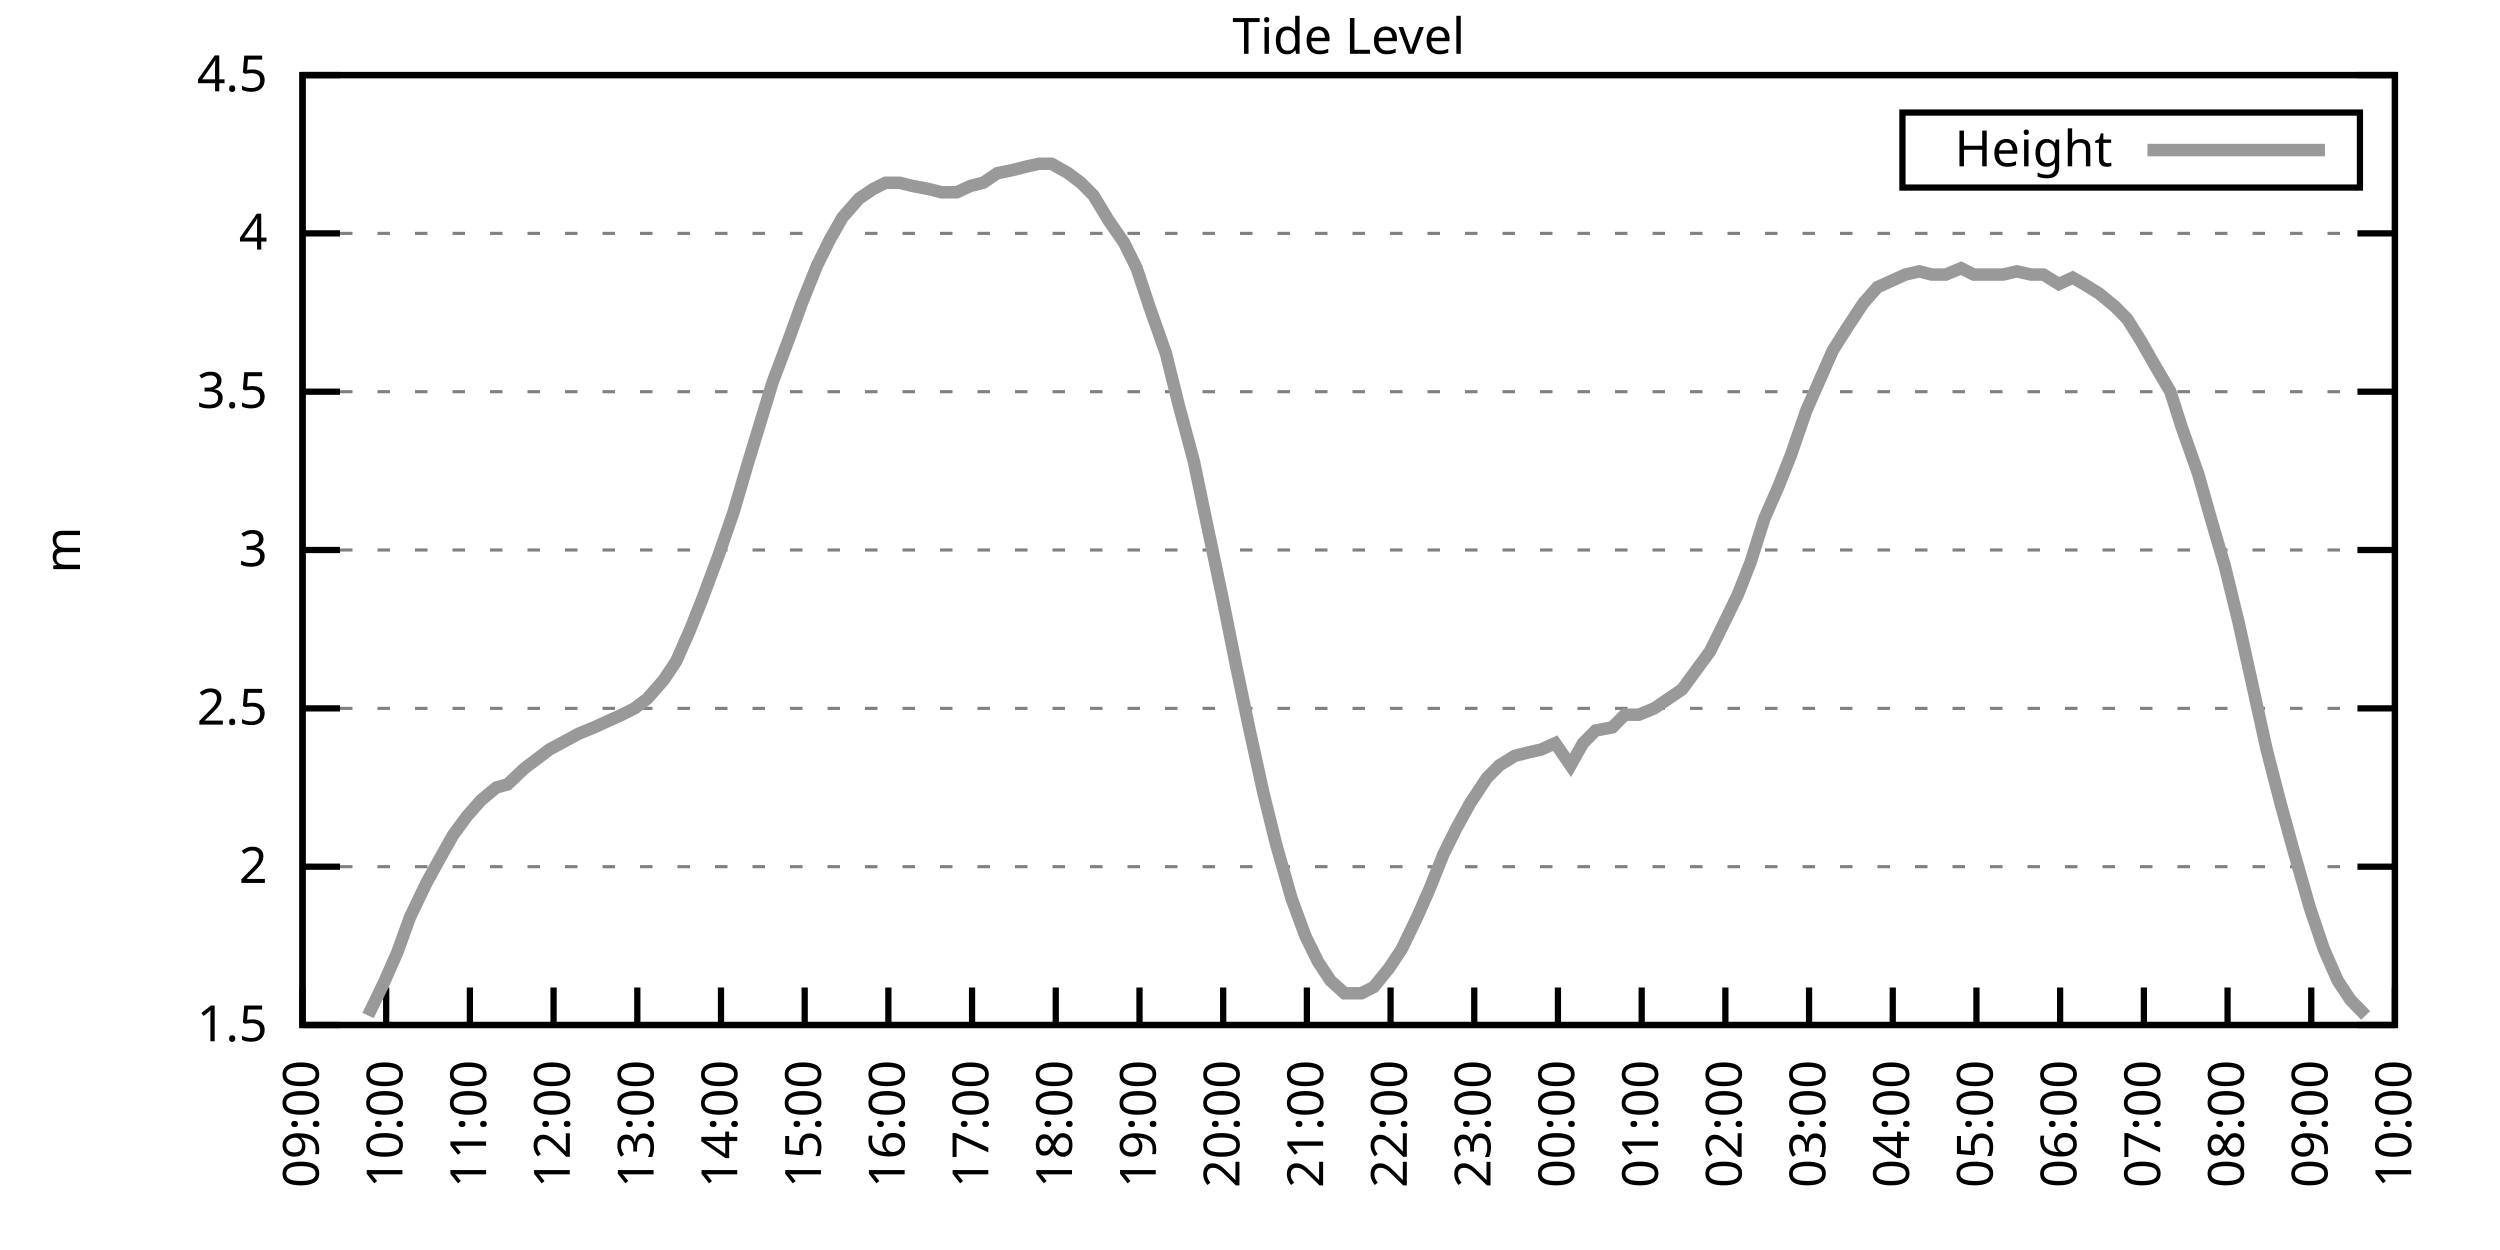
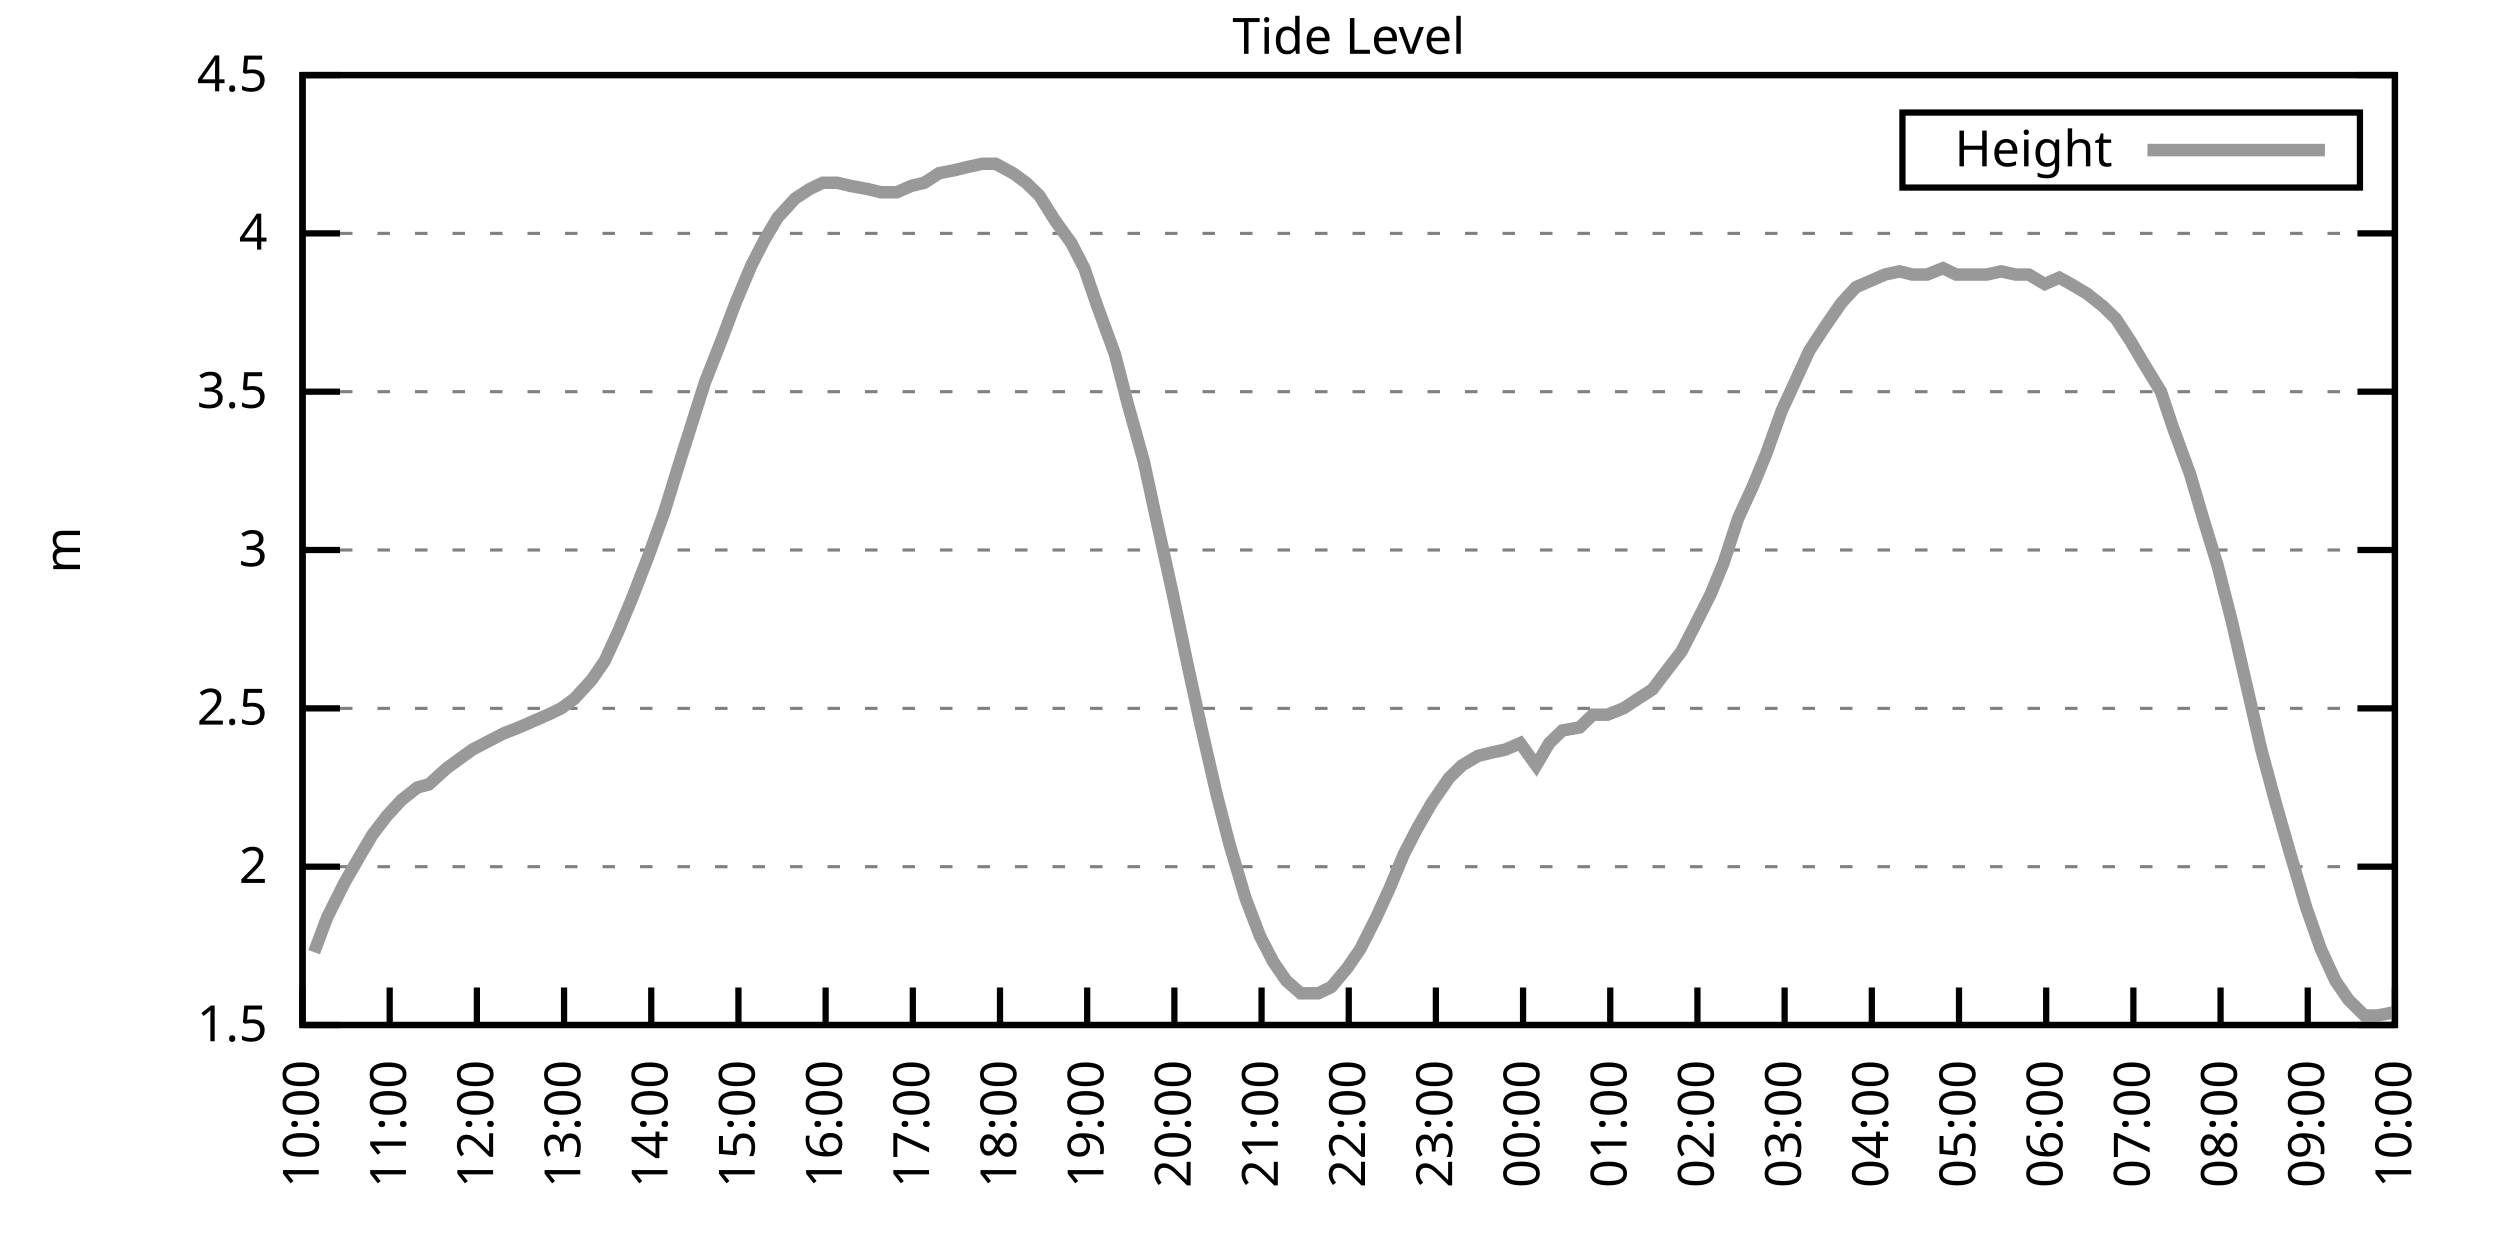
<svg xmlns="http://www.w3.org/2000/svg" xmlns:xlink="http://www.w3.org/1999/xlink" width="400" height="200" viewBox="0 0 400 200">
  <g id="gnuplot_canvas">
    <rect x="0" y="0" width="400" height="200" fill="none" />
    <defs>
      <circle id="gpDot" r="0.5" stroke-width="0.5" stroke="currentColor" />
      <path id="gpPt0" stroke-width="0.333" stroke="currentColor" d="M-1,0 h2 M0,-1 v2" />
      <path id="gpPt1" stroke-width="0.333" stroke="currentColor" d="M-1,-1 L1,1 M1,-1 L-1,1" />
      <path id="gpPt2" stroke-width="0.333" stroke="currentColor" d="M-1,0 L1,0 M0,-1 L0,1 M-1,-1 L1,1 M-1,1 L1,-1" />
      <rect id="gpPt3" stroke-width="0.333" stroke="currentColor" x="-1" y="-1" width="2" height="2" />
      <rect id="gpPt4" stroke-width="0.333" stroke="currentColor" fill="currentColor" x="-1" y="-1" width="2" height="2" />
      <circle id="gpPt5" stroke-width="0.333" stroke="currentColor" cx="0" cy="0" r="1" />
      <use xlink:href="#gpPt5" id="gpPt6" fill="currentColor" stroke="none" />
      <path id="gpPt7" stroke-width="0.333" stroke="currentColor" d="M0,-1.33 L-1.33,0.67 L1.33,0.67 z" />
      <use xlink:href="#gpPt7" id="gpPt8" fill="currentColor" stroke="none" />
      <use xlink:href="#gpPt7" id="gpPt9" stroke="currentColor" transform="rotate(180)" />
      <use xlink:href="#gpPt9" id="gpPt10" fill="currentColor" stroke="none" />
      <use xlink:href="#gpPt3" id="gpPt11" stroke="currentColor" transform="rotate(45)" />
      <use xlink:href="#gpPt11" id="gpPt12" fill="currentColor" stroke="none" />
      <path id="gpPt13" stroke-width="0.333" stroke="currentColor" d="M0,1.330 L1.265,0.411 L0.782,-1.067 L-0.782,-1.076 L-1.265,0.411 z" />
      <use xlink:href="#gpPt13" id="gpPt14" fill="currentColor" stroke="none" />
      <filter id="textbox" filterUnits="objectBoundingBox" x="0" y="0" height="1" width="1">
        <feFlood flood-color="white" flood-opacity="1" result="bgnd" />
        <feComposite in="SourceGraphic" in2="bgnd" operator="atop" />
      </filter>
      <filter id="greybox" filterUnits="objectBoundingBox" x="0" y="0" height="1" width="1">
        <feFlood flood-color="lightgrey" flood-opacity="1" result="grey" />
        <feComposite in="SourceGraphic" in2="grey" operator="atop" />
      </filter>
    </defs>
    <g fill="none" color="white" stroke="currentColor" stroke-width="1.00" stroke-linecap="butt" stroke-linejoin="miter">
</g>
    <g fill="none" color="black" stroke="currentColor" stroke-width="1.00" stroke-linecap="butt" stroke-linejoin="miter">
      <g stroke="none" shape-rendering="crispEdges">
        <polygon fill="rgb(255, 255, 255)" points="48.40,164.00 383.18,164.00 383.18,12.02 48.40,12.02 " />
      </g>
    </g>
    <g fill="none" color="black" stroke="currentColor" stroke-width="1.00" stroke-linecap="butt" stroke-linejoin="miter">
</g>
    <g fill="none" color="black" stroke="black" stroke-width="0.50" stroke-linecap="butt" stroke-linejoin="miter">
</g>
    <g fill="none" color="gray" stroke="currentColor" stroke-width="0.50" stroke-linecap="butt" stroke-linejoin="miter">
      <path stroke="gray" stroke-dasharray="2,4" class="gridline" d="M48.40,164.00 L383.19,164.00  " />
    </g>
    <g fill="none" color="gray" stroke="gray" stroke-width="1.00" stroke-linecap="butt" stroke-linejoin="miter">
</g>
    <g fill="none" color="black" stroke="currentColor" stroke-width="1.00" stroke-linecap="butt" stroke-linejoin="miter">
      <path stroke="black" d="M48.40,164.00 L54.40,164.00 M383.19,164.00 L377.19,164.00  " />
      <g transform="translate(42.80,166.60)" stroke="none" fill="black" font-family="Sans" font-size="8.00" text-anchor="end">
        <text>
          <tspan font-family="Sans"> 1.5</tspan>
        </text>
      </g>
    </g>
    <g fill="none" color="black" stroke="currentColor" stroke-width="1.00" stroke-linecap="butt" stroke-linejoin="miter">
</g>
    <g fill="none" color="black" stroke="black" stroke-width="0.50" stroke-linecap="butt" stroke-linejoin="miter">
</g>
    <g fill="none" color="gray" stroke="currentColor" stroke-width="0.50" stroke-linecap="butt" stroke-linejoin="miter">
      <path stroke="gray" stroke-dasharray="2,4" class="gridline" d="M48.40,138.67 L383.19,138.67  " />
    </g>
    <g fill="none" color="gray" stroke="gray" stroke-width="1.00" stroke-linecap="butt" stroke-linejoin="miter">
</g>
    <g fill="none" color="black" stroke="currentColor" stroke-width="1.00" stroke-linecap="butt" stroke-linejoin="miter">
      <path stroke="black" d="M48.40,138.67 L54.40,138.67 M383.19,138.67 L377.19,138.67  " />
      <g transform="translate(42.80,141.27)" stroke="none" fill="black" font-family="Sans" font-size="8.00" text-anchor="end">
        <text>
          <tspan font-family="Sans"> 2</tspan>
        </text>
      </g>
    </g>
    <g fill="none" color="black" stroke="currentColor" stroke-width="1.00" stroke-linecap="butt" stroke-linejoin="miter">
</g>
    <g fill="none" color="black" stroke="black" stroke-width="0.50" stroke-linecap="butt" stroke-linejoin="miter">
</g>
    <g fill="none" color="gray" stroke="currentColor" stroke-width="0.50" stroke-linecap="butt" stroke-linejoin="miter">
      <path stroke="gray" stroke-dasharray="2,4" class="gridline" d="M48.40,113.34 L383.19,113.34  " />
    </g>
    <g fill="none" color="gray" stroke="gray" stroke-width="1.00" stroke-linecap="butt" stroke-linejoin="miter">
</g>
    <g fill="none" color="black" stroke="currentColor" stroke-width="1.00" stroke-linecap="butt" stroke-linejoin="miter">
      <path stroke="black" d="M48.40,113.34 L54.40,113.34 M383.19,113.34 L377.19,113.34  " />
      <g transform="translate(42.80,115.94)" stroke="none" fill="black" font-family="Sans" font-size="8.00" text-anchor="end">
        <text>
          <tspan font-family="Sans"> 2.5</tspan>
        </text>
      </g>
    </g>
    <g fill="none" color="black" stroke="currentColor" stroke-width="1.00" stroke-linecap="butt" stroke-linejoin="miter">
</g>
    <g fill="none" color="black" stroke="black" stroke-width="0.50" stroke-linecap="butt" stroke-linejoin="miter">
</g>
    <g fill="none" color="gray" stroke="currentColor" stroke-width="0.50" stroke-linecap="butt" stroke-linejoin="miter">
      <path stroke="gray" stroke-dasharray="2,4" class="gridline" d="M48.40,88.00 L383.19,88.00  " />
    </g>
    <g fill="none" color="gray" stroke="gray" stroke-width="1.00" stroke-linecap="butt" stroke-linejoin="miter">
</g>
    <g fill="none" color="black" stroke="currentColor" stroke-width="1.00" stroke-linecap="butt" stroke-linejoin="miter">
      <path stroke="black" d="M48.40,88.00 L54.40,88.00 M383.19,88.00 L377.19,88.00  " />
      <g transform="translate(42.80,90.60)" stroke="none" fill="black" font-family="Sans" font-size="8.00" text-anchor="end">
        <text>
          <tspan font-family="Sans"> 3</tspan>
        </text>
      </g>
    </g>
    <g fill="none" color="black" stroke="currentColor" stroke-width="1.00" stroke-linecap="butt" stroke-linejoin="miter">
</g>
    <g fill="none" color="black" stroke="black" stroke-width="0.50" stroke-linecap="butt" stroke-linejoin="miter">
</g>
    <g fill="none" color="gray" stroke="currentColor" stroke-width="0.50" stroke-linecap="butt" stroke-linejoin="miter">
      <path stroke="gray" stroke-dasharray="2,4" class="gridline" d="M48.40,62.67 L383.19,62.67  " />
    </g>
    <g fill="none" color="gray" stroke="gray" stroke-width="1.00" stroke-linecap="butt" stroke-linejoin="miter">
</g>
    <g fill="none" color="black" stroke="currentColor" stroke-width="1.00" stroke-linecap="butt" stroke-linejoin="miter">
      <path stroke="black" d="M48.40,62.67 L54.40,62.67 M383.19,62.67 L377.19,62.67  " />
      <g transform="translate(42.80,65.27)" stroke="none" fill="black" font-family="Sans" font-size="8.00" text-anchor="end">
        <text>
          <tspan font-family="Sans"> 3.5</tspan>
        </text>
      </g>
    </g>
    <g fill="none" color="black" stroke="currentColor" stroke-width="1.00" stroke-linecap="butt" stroke-linejoin="miter">
</g>
    <g fill="none" color="black" stroke="black" stroke-width="0.50" stroke-linecap="butt" stroke-linejoin="miter">
</g>
    <g fill="none" color="gray" stroke="currentColor" stroke-width="0.50" stroke-linecap="butt" stroke-linejoin="miter">
      <path stroke="gray" stroke-dasharray="2,4" class="gridline" d="M48.40,37.34 L383.19,37.34  " />
    </g>
    <g fill="none" color="gray" stroke="gray" stroke-width="1.00" stroke-linecap="butt" stroke-linejoin="miter">
</g>
    <g fill="none" color="black" stroke="currentColor" stroke-width="1.00" stroke-linecap="butt" stroke-linejoin="miter">
      <path stroke="black" d="M48.40,37.34 L54.40,37.34 M383.19,37.34 L377.19,37.34  " />
      <g transform="translate(42.80,39.94)" stroke="none" fill="black" font-family="Sans" font-size="8.00" text-anchor="end">
        <text>
          <tspan font-family="Sans"> 4</tspan>
        </text>
      </g>
    </g>
    <g fill="none" color="black" stroke="currentColor" stroke-width="1.00" stroke-linecap="butt" stroke-linejoin="miter">
</g>
    <g fill="none" color="black" stroke="black" stroke-width="0.50" stroke-linecap="butt" stroke-linejoin="miter">
</g>
    <g fill="none" color="gray" stroke="currentColor" stroke-width="0.50" stroke-linecap="butt" stroke-linejoin="miter">
      <path stroke="gray" stroke-dasharray="2,4" class="gridline" d="M48.40,12.01 L383.19,12.01  " />
    </g>
    <g fill="none" color="gray" stroke="gray" stroke-width="1.00" stroke-linecap="butt" stroke-linejoin="miter">
</g>
    <g fill="none" color="black" stroke="currentColor" stroke-width="1.00" stroke-linecap="butt" stroke-linejoin="miter">
      <path stroke="black" d="M48.40,12.01 L54.40,12.01 M383.19,12.01 L377.19,12.01  " />
      <g transform="translate(42.80,14.61)" stroke="none" fill="black" font-family="Sans" font-size="8.00" text-anchor="end">
        <text>
          <tspan font-family="Sans"> 4.5</tspan>
        </text>
      </g>
    </g>
    <g fill="none" color="black" stroke="currentColor" stroke-width="1.00" stroke-linecap="butt" stroke-linejoin="miter">
      <path stroke="black" d="M48.40,164.00 L48.40,158.00  " />
      <g transform="translate(51.00,169.60) rotate(270.00)" stroke="none" fill="black" font-family="Sans" font-size="8.00" text-anchor="end">
        <text>
-           <tspan font-family="Sans">09:00</tspan>
-         </text>
-       </g>
-     </g>
-     <g fill="none" color="black" stroke="currentColor" stroke-width="1.00" stroke-linecap="butt" stroke-linejoin="miter">
-       <path stroke="black" d="M61.79,164.00 L61.79,158.00  " />
-       <g transform="translate(64.39,169.60) rotate(270.00)" stroke="none" fill="black" font-family="Sans" font-size="8.00" text-anchor="end">
-         <text>
          <tspan font-family="Sans">10:00</tspan>
        </text>
      </g>
    </g>
    <g fill="none" color="black" stroke="currentColor" stroke-width="1.00" stroke-linecap="butt" stroke-linejoin="miter">
-       <path stroke="black" d="M75.18,164.00 L75.18,158.00  " />
-       <g transform="translate(77.78,169.60) rotate(270.00)" stroke="none" fill="black" font-family="Sans" font-size="8.00" text-anchor="end">
+       <path stroke="black" d="M62.35,164.00 L62.35,158.00  " />
+       <g transform="translate(64.95,169.60) rotate(270.00)" stroke="none" fill="black" font-family="Sans" font-size="8.00" text-anchor="end">
        <text>
          <tspan font-family="Sans">11:00</tspan>
        </text>
      </g>
    </g>
    <g fill="none" color="black" stroke="currentColor" stroke-width="1.00" stroke-linecap="butt" stroke-linejoin="miter">
-       <path stroke="black" d="M88.57,164.00 L88.57,158.00  " />
-       <g transform="translate(91.17,169.60) rotate(270.00)" stroke="none" fill="black" font-family="Sans" font-size="8.00" text-anchor="end">
+       <path stroke="black" d="M76.30,164.00 L76.30,158.00  " />
+       <g transform="translate(78.90,169.60) rotate(270.00)" stroke="none" fill="black" font-family="Sans" font-size="8.00" text-anchor="end">
        <text>
          <tspan font-family="Sans">12:00</tspan>
        </text>
      </g>
    </g>
    <g fill="none" color="black" stroke="currentColor" stroke-width="1.00" stroke-linecap="butt" stroke-linejoin="miter">
-       <path stroke="black" d="M101.97,164.00 L101.97,158.00  " />
-       <g transform="translate(104.57,169.60) rotate(270.00)" stroke="none" fill="black" font-family="Sans" font-size="8.00" text-anchor="end">
+       <path stroke="black" d="M90.25,164.00 L90.25,158.00  " />
+       <g transform="translate(92.85,169.60) rotate(270.00)" stroke="none" fill="black" font-family="Sans" font-size="8.00" text-anchor="end">
        <text>
          <tspan font-family="Sans">13:00</tspan>
        </text>
      </g>
    </g>
    <g fill="none" color="black" stroke="currentColor" stroke-width="1.00" stroke-linecap="butt" stroke-linejoin="miter">
-       <path stroke="black" d="M115.36,164.00 L115.36,158.00  " />
-       <g transform="translate(117.96,169.60) rotate(270.00)" stroke="none" fill="black" font-family="Sans" font-size="8.00" text-anchor="end">
+       <path stroke="black" d="M104.20,164.00 L104.20,158.00  " />
+       <g transform="translate(106.80,169.60) rotate(270.00)" stroke="none" fill="black" font-family="Sans" font-size="8.00" text-anchor="end">
        <text>
          <tspan font-family="Sans">14:00</tspan>
        </text>
      </g>
    </g>
    <g fill="none" color="black" stroke="currentColor" stroke-width="1.00" stroke-linecap="butt" stroke-linejoin="miter">
-       <path stroke="black" d="M128.75,164.00 L128.75,158.00  " />
-       <g transform="translate(131.35,169.60) rotate(270.00)" stroke="none" fill="black" font-family="Sans" font-size="8.00" text-anchor="end">
+       <path stroke="black" d="M118.15,164.00 L118.15,158.00  " />
+       <g transform="translate(120.75,169.60) rotate(270.00)" stroke="none" fill="black" font-family="Sans" font-size="8.00" text-anchor="end">
        <text>
          <tspan font-family="Sans">15:00</tspan>
        </text>
      </g>
    </g>
    <g fill="none" color="black" stroke="currentColor" stroke-width="1.00" stroke-linecap="butt" stroke-linejoin="miter">
-       <path stroke="black" d="M142.14,164.00 L142.14,158.00  " />
-       <g transform="translate(144.74,169.60) rotate(270.00)" stroke="none" fill="black" font-family="Sans" font-size="8.00" text-anchor="end">
+       <path stroke="black" d="M132.10,164.00 L132.10,158.00  " />
+       <g transform="translate(134.70,169.60) rotate(270.00)" stroke="none" fill="black" font-family="Sans" font-size="8.00" text-anchor="end">
        <text>
          <tspan font-family="Sans">16:00</tspan>
        </text>
      </g>
    </g>
    <g fill="none" color="black" stroke="currentColor" stroke-width="1.00" stroke-linecap="butt" stroke-linejoin="miter">
-       <path stroke="black" d="M155.53,164.00 L155.53,158.00  " />
-       <g transform="translate(158.13,169.60) rotate(270.00)" stroke="none" fill="black" font-family="Sans" font-size="8.00" text-anchor="end">
+       <path stroke="black" d="M146.05,164.00 L146.05,158.00  " />
+       <g transform="translate(148.65,169.60) rotate(270.00)" stroke="none" fill="black" font-family="Sans" font-size="8.00" text-anchor="end">
        <text>
          <tspan font-family="Sans">17:00</tspan>
        </text>
      </g>
    </g>
    <g fill="none" color="black" stroke="currentColor" stroke-width="1.00" stroke-linecap="butt" stroke-linejoin="miter">
-       <path stroke="black" d="M168.92,164.00 L168.92,158.00  " />
-       <g transform="translate(171.52,169.60) rotate(270.00)" stroke="none" fill="black" font-family="Sans" font-size="8.00" text-anchor="end">
+       <path stroke="black" d="M160.00,164.00 L160.00,158.00  " />
+       <g transform="translate(162.60,169.60) rotate(270.00)" stroke="none" fill="black" font-family="Sans" font-size="8.00" text-anchor="end">
        <text>
          <tspan font-family="Sans">18:00</tspan>
        </text>
      </g>
    </g>
    <g fill="none" color="black" stroke="currentColor" stroke-width="1.00" stroke-linecap="butt" stroke-linejoin="miter">
-       <path stroke="black" d="M182.32,164.00 L182.32,158.00  " />
-       <g transform="translate(184.92,169.60) rotate(270.00)" stroke="none" fill="black" font-family="Sans" font-size="8.00" text-anchor="end">
+       <path stroke="black" d="M173.95,164.00 L173.95,158.00  " />
+       <g transform="translate(176.55,169.60) rotate(270.00)" stroke="none" fill="black" font-family="Sans" font-size="8.00" text-anchor="end">
        <text>
          <tspan font-family="Sans">19:00</tspan>
        </text>
      </g>
    </g>
    <g fill="none" color="black" stroke="currentColor" stroke-width="1.00" stroke-linecap="butt" stroke-linejoin="miter">
-       <path stroke="black" d="M195.71,164.00 L195.71,158.00  " />
-       <g transform="translate(198.31,169.60) rotate(270.00)" stroke="none" fill="black" font-family="Sans" font-size="8.00" text-anchor="end">
+       <path stroke="black" d="M187.90,164.00 L187.90,158.00  " />
+       <g transform="translate(190.50,169.60) rotate(270.00)" stroke="none" fill="black" font-family="Sans" font-size="8.00" text-anchor="end">
        <text>
          <tspan font-family="Sans">20:00</tspan>
        </text>
      </g>
    </g>
    <g fill="none" color="black" stroke="currentColor" stroke-width="1.00" stroke-linecap="butt" stroke-linejoin="miter">
-       <path stroke="black" d="M209.10,164.00 L209.10,158.00  " />
-       <g transform="translate(211.70,169.60) rotate(270.00)" stroke="none" fill="black" font-family="Sans" font-size="8.00" text-anchor="end">
+       <path stroke="black" d="M201.85,164.00 L201.85,158.00  " />
+       <g transform="translate(204.45,169.60) rotate(270.00)" stroke="none" fill="black" font-family="Sans" font-size="8.00" text-anchor="end">
        <text>
          <tspan font-family="Sans">21:00</tspan>
        </text>
      </g>
    </g>
    <g fill="none" color="black" stroke="currentColor" stroke-width="1.00" stroke-linecap="butt" stroke-linejoin="miter">
-       <path stroke="black" d="M222.49,164.00 L222.49,158.00  " />
-       <g transform="translate(225.09,169.60) rotate(270.00)" stroke="none" fill="black" font-family="Sans" font-size="8.00" text-anchor="end">
+       <path stroke="black" d="M215.80,164.00 L215.80,158.00  " />
+       <g transform="translate(218.40,169.60) rotate(270.00)" stroke="none" fill="black" font-family="Sans" font-size="8.00" text-anchor="end">
        <text>
          <tspan font-family="Sans">22:00</tspan>
        </text>
      </g>
    </g>
    <g fill="none" color="black" stroke="currentColor" stroke-width="1.00" stroke-linecap="butt" stroke-linejoin="miter">
-       <path stroke="black" d="M235.88,164.00 L235.88,158.00  " />
-       <g transform="translate(238.48,169.60) rotate(270.00)" stroke="none" fill="black" font-family="Sans" font-size="8.00" text-anchor="end">
+       <path stroke="black" d="M229.74,164.00 L229.74,158.00  " />
+       <g transform="translate(232.34,169.60) rotate(270.00)" stroke="none" fill="black" font-family="Sans" font-size="8.00" text-anchor="end">
        <text>
          <tspan font-family="Sans">23:00</tspan>
        </text>
      </g>
    </g>
    <g fill="none" color="black" stroke="currentColor" stroke-width="1.00" stroke-linecap="butt" stroke-linejoin="miter">
-       <path stroke="black" d="M249.27,164.00 L249.27,158.00  " />
-       <g transform="translate(251.87,169.60) rotate(270.00)" stroke="none" fill="black" font-family="Sans" font-size="8.00" text-anchor="end">
+       <path stroke="black" d="M243.69,164.00 L243.69,158.00  " />
+       <g transform="translate(246.29,169.60) rotate(270.00)" stroke="none" fill="black" font-family="Sans" font-size="8.00" text-anchor="end">
        <text>
          <tspan font-family="Sans">00:00</tspan>
        </text>
      </g>
    </g>
    <g fill="none" color="black" stroke="currentColor" stroke-width="1.00" stroke-linecap="butt" stroke-linejoin="miter">
-       <path stroke="black" d="M262.67,164.00 L262.67,158.00  " />
-       <g transform="translate(265.27,169.60) rotate(270.00)" stroke="none" fill="black" font-family="Sans" font-size="8.00" text-anchor="end">
+       <path stroke="black" d="M257.64,164.00 L257.64,158.00  " />
+       <g transform="translate(260.24,169.60) rotate(270.00)" stroke="none" fill="black" font-family="Sans" font-size="8.00" text-anchor="end">
        <text>
          <tspan font-family="Sans">01:00</tspan>
        </text>
      </g>
    </g>
    <g fill="none" color="black" stroke="currentColor" stroke-width="1.00" stroke-linecap="butt" stroke-linejoin="miter">
-       <path stroke="black" d="M276.06,164.00 L276.06,158.00  " />
-       <g transform="translate(278.66,169.60) rotate(270.00)" stroke="none" fill="black" font-family="Sans" font-size="8.00" text-anchor="end">
+       <path stroke="black" d="M271.59,164.00 L271.59,158.00  " />
+       <g transform="translate(274.19,169.60) rotate(270.00)" stroke="none" fill="black" font-family="Sans" font-size="8.00" text-anchor="end">
        <text>
          <tspan font-family="Sans">02:00</tspan>
        </text>
      </g>
    </g>
    <g fill="none" color="black" stroke="currentColor" stroke-width="1.00" stroke-linecap="butt" stroke-linejoin="miter">
-       <path stroke="black" d="M289.45,164.00 L289.45,158.00  " />
-       <g transform="translate(292.05,169.60) rotate(270.00)" stroke="none" fill="black" font-family="Sans" font-size="8.00" text-anchor="end">
+       <path stroke="black" d="M285.54,164.00 L285.54,158.00  " />
+       <g transform="translate(288.14,169.60) rotate(270.00)" stroke="none" fill="black" font-family="Sans" font-size="8.00" text-anchor="end">
        <text>
          <tspan font-family="Sans">03:00</tspan>
        </text>
      </g>
    </g>
    <g fill="none" color="black" stroke="currentColor" stroke-width="1.00" stroke-linecap="butt" stroke-linejoin="miter">
-       <path stroke="black" d="M302.84,164.00 L302.84,158.00  " />
-       <g transform="translate(305.44,169.60) rotate(270.00)" stroke="none" fill="black" font-family="Sans" font-size="8.00" text-anchor="end">
+       <path stroke="black" d="M299.49,164.00 L299.49,158.00  " />
+       <g transform="translate(302.09,169.60) rotate(270.00)" stroke="none" fill="black" font-family="Sans" font-size="8.00" text-anchor="end">
        <text>
          <tspan font-family="Sans">04:00</tspan>
        </text>
      </g>
    </g>
    <g fill="none" color="black" stroke="currentColor" stroke-width="1.00" stroke-linecap="butt" stroke-linejoin="miter">
-       <path stroke="black" d="M316.23,164.00 L316.23,158.00  " />
-       <g transform="translate(318.83,169.60) rotate(270.00)" stroke="none" fill="black" font-family="Sans" font-size="8.00" text-anchor="end">
+       <path stroke="black" d="M313.44,164.00 L313.44,158.00  " />
+       <g transform="translate(316.04,169.60) rotate(270.00)" stroke="none" fill="black" font-family="Sans" font-size="8.00" text-anchor="end">
        <text>
          <tspan font-family="Sans">05:00</tspan>
        </text>
      </g>
    </g>
    <g fill="none" color="black" stroke="currentColor" stroke-width="1.00" stroke-linecap="butt" stroke-linejoin="miter">
-       <path stroke="black" d="M329.62,164.00 L329.62,158.00  " />
-       <g transform="translate(332.22,169.60) rotate(270.00)" stroke="none" fill="black" font-family="Sans" font-size="8.00" text-anchor="end">
+       <path stroke="black" d="M327.39,164.00 L327.39,158.00  " />
+       <g transform="translate(329.99,169.60) rotate(270.00)" stroke="none" fill="black" font-family="Sans" font-size="8.00" text-anchor="end">
        <text>
          <tspan font-family="Sans">06:00</tspan>
        </text>
      </g>
    </g>
    <g fill="none" color="black" stroke="currentColor" stroke-width="1.00" stroke-linecap="butt" stroke-linejoin="miter">
-       <path stroke="black" d="M343.02,164.00 L343.02,158.00  " />
-       <g transform="translate(345.62,169.60) rotate(270.00)" stroke="none" fill="black" font-family="Sans" font-size="8.00" text-anchor="end">
+       <path stroke="black" d="M341.34,164.00 L341.34,158.00  " />
+       <g transform="translate(343.94,169.60) rotate(270.00)" stroke="none" fill="black" font-family="Sans" font-size="8.00" text-anchor="end">
        <text>
          <tspan font-family="Sans">07:00</tspan>
        </text>
      </g>
    </g>
    <g fill="none" color="black" stroke="currentColor" stroke-width="1.00" stroke-linecap="butt" stroke-linejoin="miter">
-       <path stroke="black" d="M356.41,164.00 L356.41,158.00  " />
-       <g transform="translate(359.01,169.60) rotate(270.00)" stroke="none" fill="black" font-family="Sans" font-size="8.00" text-anchor="end">
+       <path stroke="black" d="M355.29,164.00 L355.29,158.00  " />
+       <g transform="translate(357.89,169.60) rotate(270.00)" stroke="none" fill="black" font-family="Sans" font-size="8.00" text-anchor="end">
        <text>
          <tspan font-family="Sans">08:00</tspan>
        </text>
      </g>
    </g>
    <g fill="none" color="black" stroke="currentColor" stroke-width="1.00" stroke-linecap="butt" stroke-linejoin="miter">
-       <path stroke="black" d="M369.80,164.00 L369.80,158.00  " />
-       <g transform="translate(372.40,169.60) rotate(270.00)" stroke="none" fill="black" font-family="Sans" font-size="8.00" text-anchor="end">
+       <path stroke="black" d="M369.24,164.00 L369.24,158.00  " />
+       <g transform="translate(371.84,169.60) rotate(270.00)" stroke="none" fill="black" font-family="Sans" font-size="8.00" text-anchor="end">
        <text>
          <tspan font-family="Sans">09:00</tspan>
        </text>
      </g>
    </g>
    <g fill="none" color="black" stroke="currentColor" stroke-width="1.00" stroke-linecap="butt" stroke-linejoin="miter">
      <path stroke="black" d="M383.19,164.00 L383.19,158.00  " />
      <g transform="translate(385.79,169.60) rotate(270.00)" stroke="none" fill="black" font-family="Sans" font-size="8.00" text-anchor="end">
        <text>
          <tspan font-family="Sans">10:00</tspan>
        </text>
      </g>
    </g>
    <g fill="none" color="black" stroke="currentColor" stroke-width="1.00" stroke-linecap="butt" stroke-linejoin="miter">
</g>
    <g fill="none" color="black" stroke="currentColor" stroke-width="1.00" stroke-linecap="butt" stroke-linejoin="miter">
      <path stroke="black" d="M48.40,12.01 L48.40,164.00 L383.19,164.00 L383.19,12.01 L48.40,12.01 Z  " />
    </g>
    <g fill="none" color="black" stroke="currentColor" stroke-width="1.00" stroke-linecap="butt" stroke-linejoin="miter">
</g>
    <g fill="none" color="black" stroke="currentColor" stroke-width="1.00" stroke-linecap="butt" stroke-linejoin="miter">
      <path stroke="black" d="M304.39,30.01 L304.39,18.01 L377.59,18.01 L377.59,30.01 L304.39,30.01 Z  " />
    </g>
    <g id="Tide_level_plot_1">
      <g fill="none" color="white" stroke="black" stroke-width="2.00" stroke-linecap="butt" stroke-linejoin="miter">
</g>
      <g fill="none" color="black" stroke="currentColor" stroke-width="2.00" stroke-linecap="butt" stroke-linejoin="miter">
        <g transform="translate(337.99,26.61)" stroke="none" fill="black" font-family="Sans" font-size="8.00" text-anchor="end">
          <text>
            <tspan font-family="Sans">Height</tspan>
          </text>
        </g>
      </g>
      <g fill="none" color="black" stroke="currentColor" stroke-width="2.00" stroke-linecap="butt" stroke-linejoin="miter">
-         <path stroke="rgb(153, 153, 153)" d="M343.59,24.01 L371.99,24.01 M58.89,162.48 L61.35,157.41 L63.58,152.35 L65.59,146.77 L68.26,141.20 L70.50,137.15   L72.50,133.60 L74.74,130.56 L76.97,128.03 L79.42,126.00 L81.21,125.50 L83.89,122.96 L85.90,121.44 L87.91,119.92   L92.59,117.39 L95.05,116.38 L97.28,115.36 L99.51,114.35 L101.52,113.34 L103.53,111.82 L106.21,108.78 L108.22,105.74   L110.45,100.67 L112.46,95.60 L114.91,89.02 L117.37,81.93 L119.60,74.33 L121.61,67.74 L123.62,61.15 L126.29,54.06   L128.30,48.49 L130.76,42.41 L132.77,38.35 L134.78,34.81 L137.45,31.77 L139.69,30.25 L141.69,29.24 L143.93,29.24   L145.94,29.74 L148.61,30.25 L150.62,30.76 L153.08,30.76 L155.31,29.74 L157.32,29.24 L159.55,27.72 L162.01,27.21   L164.01,26.70 L166.25,26.20 L168.25,26.20 L170.93,27.72 L172.94,29.24 L174.95,31.26 L177.41,35.32 L179.86,38.86   L181.87,42.91 L183.88,48.99 L186.56,56.59 L188.57,64.70 L191.02,73.82 L192.81,82.43 L195.48,95.10 L197.72,106.24   L199.73,115.87 L202.18,127.02 L204.19,135.12 L206.64,143.73 L208.88,149.81 L210.88,153.87 L212.89,156.91 L215.13,158.93   L217.80,158.93 L219.81,157.92 L222.27,154.88 L224.28,151.84 L226.73,146.77 L228.74,142.21 L230.97,136.64 L232.98,132.59   L235.21,128.54 L237.89,124.48 L239.90,122.46 L242.36,120.94 L244.36,120.43 L246.60,119.92 L248.83,118.91 L251.28,122.46   L253.29,118.91 L255.30,116.88 L257.98,116.38 L259.99,114.35 L262.22,114.35 L264.67,113.34 L266.91,111.82 L269.14,110.30   L271.37,107.26 L273.60,104.22 L275.61,100.16 L278.07,95.10 L280.07,90.03 L282.31,82.94 L284.54,77.87 L286.55,72.81   L289.00,65.71 L291.23,60.65 L293.24,56.09 L295.48,52.54 L298.15,48.49 L300.39,45.95 L302.62,44.94 L304.85,43.93   L307.08,43.42 L309.09,43.93 L311.32,43.93 L313.78,42.91 L315.79,43.93 L318.02,43.93 L320.47,43.93 L322.70,43.42   L324.94,43.93 L326.95,43.93 L329.40,45.45 L331.63,44.43 L333.42,45.45 L335.87,46.97 L338.33,48.99 L340.34,51.02   L342.57,54.57 L344.58,58.11 L347.26,62.67 L349.04,68.25 L351.72,75.85 L353.73,82.94 L355.96,90.54 L358.19,99.66   L360.65,110.80 L362.66,119.92 L364.89,128.54 L367.12,136.64 L369.58,145.25 L371.81,151.84 L374.04,156.91 L376.05,159.95   L378.50,162.48  " />
+         <path stroke="rgb(153, 153, 153)" d="M343.59,24.01 L371.99,24.01 M50.26,152.35 L52.35,146.77 L55.14,141.20 L57.47,137.15 L59.56,133.60 L61.88,130.56   L64.21,128.03 L66.77,126.00 L68.63,125.50 L71.42,122.96 L73.51,121.44 L75.60,119.92 L80.48,117.39 L83.04,116.38   L85.37,115.36 L87.69,114.35 L89.78,113.34 L91.88,111.82 L94.67,108.78 L96.76,105.74 L99.08,100.67 L101.18,95.60   L103.73,89.02 L106.29,81.93 L108.62,74.33 L110.71,67.74 L112.80,61.15 L115.59,54.06 L117.68,48.49 L120.24,42.41   L122.33,38.35 L124.43,34.81 L127.22,31.77 L129.54,30.25 L131.63,29.24 L133.96,29.24 L136.05,29.74 L138.84,30.25   L140.93,30.76 L143.49,30.76 L145.81,29.74 L147.91,29.24 L150.23,27.72 L152.79,27.21 L154.88,26.70 L157.21,26.20   L159.30,26.20 L162.09,27.72 L164.18,29.24 L166.27,31.26 L168.83,35.32 L171.39,38.86 L173.48,42.91 L175.57,48.99   L178.36,56.59 L180.46,64.70 L183.01,73.82 L184.87,82.43 L187.66,95.10 L189.99,106.24 L192.08,115.87 L194.64,127.02   L196.73,135.12 L199.29,143.73 L201.61,149.81 L203.71,153.87 L205.80,156.91 L208.12,158.93 L210.91,158.93 L213.01,157.92   L215.56,154.88 L217.65,151.84 L220.21,146.77 L222.30,142.21 L224.63,136.64 L226.72,132.59 L229.05,128.54 L231.84,124.48   L233.93,122.46 L236.49,120.94 L238.58,120.43 L240.90,119.92 L243.23,118.91 L245.79,122.46 L247.88,118.91 L249.97,116.88   L252.76,116.38 L254.85,114.35 L257.18,114.35 L259.74,113.34 L262.06,111.82 L264.39,110.30 L266.71,107.26 L269.04,104.22   L271.13,100.16 L273.69,95.10 L275.78,90.03 L278.10,82.94 L280.43,77.87 L282.52,72.81 L285.08,65.71 L287.40,60.65   L289.50,56.09 L291.82,52.54 L294.61,48.49 L296.94,45.95 L299.26,44.94 L301.58,43.93 L303.91,43.42 L306.00,43.93   L308.33,43.93 L310.88,42.91 L312.98,43.93 L315.30,43.93 L317.86,43.93 L320.18,43.42 L322.51,43.93 L324.60,43.93   L327.16,45.45 L329.48,44.43 L331.34,45.45 L333.90,46.97 L336.46,48.99 L338.55,51.02 L340.88,54.57 L342.97,58.11   L345.76,62.67 L347.62,68.25 L350.41,75.85 L352.50,82.94 L354.83,90.54 L357.15,99.66 L359.71,110.80 L361.80,119.92   L364.13,128.54 L366.45,136.64 L369.01,145.25 L371.33,151.84 L373.66,156.91 L375.75,159.95 L378.31,162.48 L380.40,162.48   L382.96,161.97  " />
      </g>
    </g>
    <g fill="none" color="black" stroke="currentColor" stroke-width="2.00" stroke-linecap="butt" stroke-linejoin="miter">
</g>
    <g fill="none" color="black" stroke="black" stroke-width="1.00" stroke-linecap="butt" stroke-linejoin="miter">
</g>
    <g fill="none" color="black" stroke="currentColor" stroke-width="1.00" stroke-linecap="butt" stroke-linejoin="miter">
      <path stroke="black" d="M48.40,12.01 L48.40,164.00 L383.19,164.00 L383.19,12.01 L48.40,12.01 Z  " />
      <g transform="translate(12.80,88.01) rotate(270.00)" stroke="none" fill="black" font-family="Sans" font-size="8.00" text-anchor="middle">
        <text>
          <tspan font-family="Sans">m</tspan>
        </text>
      </g>
    </g>
    <g fill="none" color="black" stroke="currentColor" stroke-width="1.00" stroke-linecap="butt" stroke-linejoin="miter">
</g>
    <g fill="none" color="black" stroke="currentColor" stroke-width="1.00" stroke-linecap="butt" stroke-linejoin="miter">
      <g transform="translate(215.79,8.61)" stroke="none" fill="black" font-family="Sans" font-size="8.00" text-anchor="middle">
        <text>
          <tspan font-family="Sans">Tide Level</tspan>
        </text>
      </g>
    </g>
    <g fill="none" color="black" stroke="currentColor" stroke-width="1.00" stroke-linecap="butt" stroke-linejoin="miter">
</g>
  </g>
</svg>
